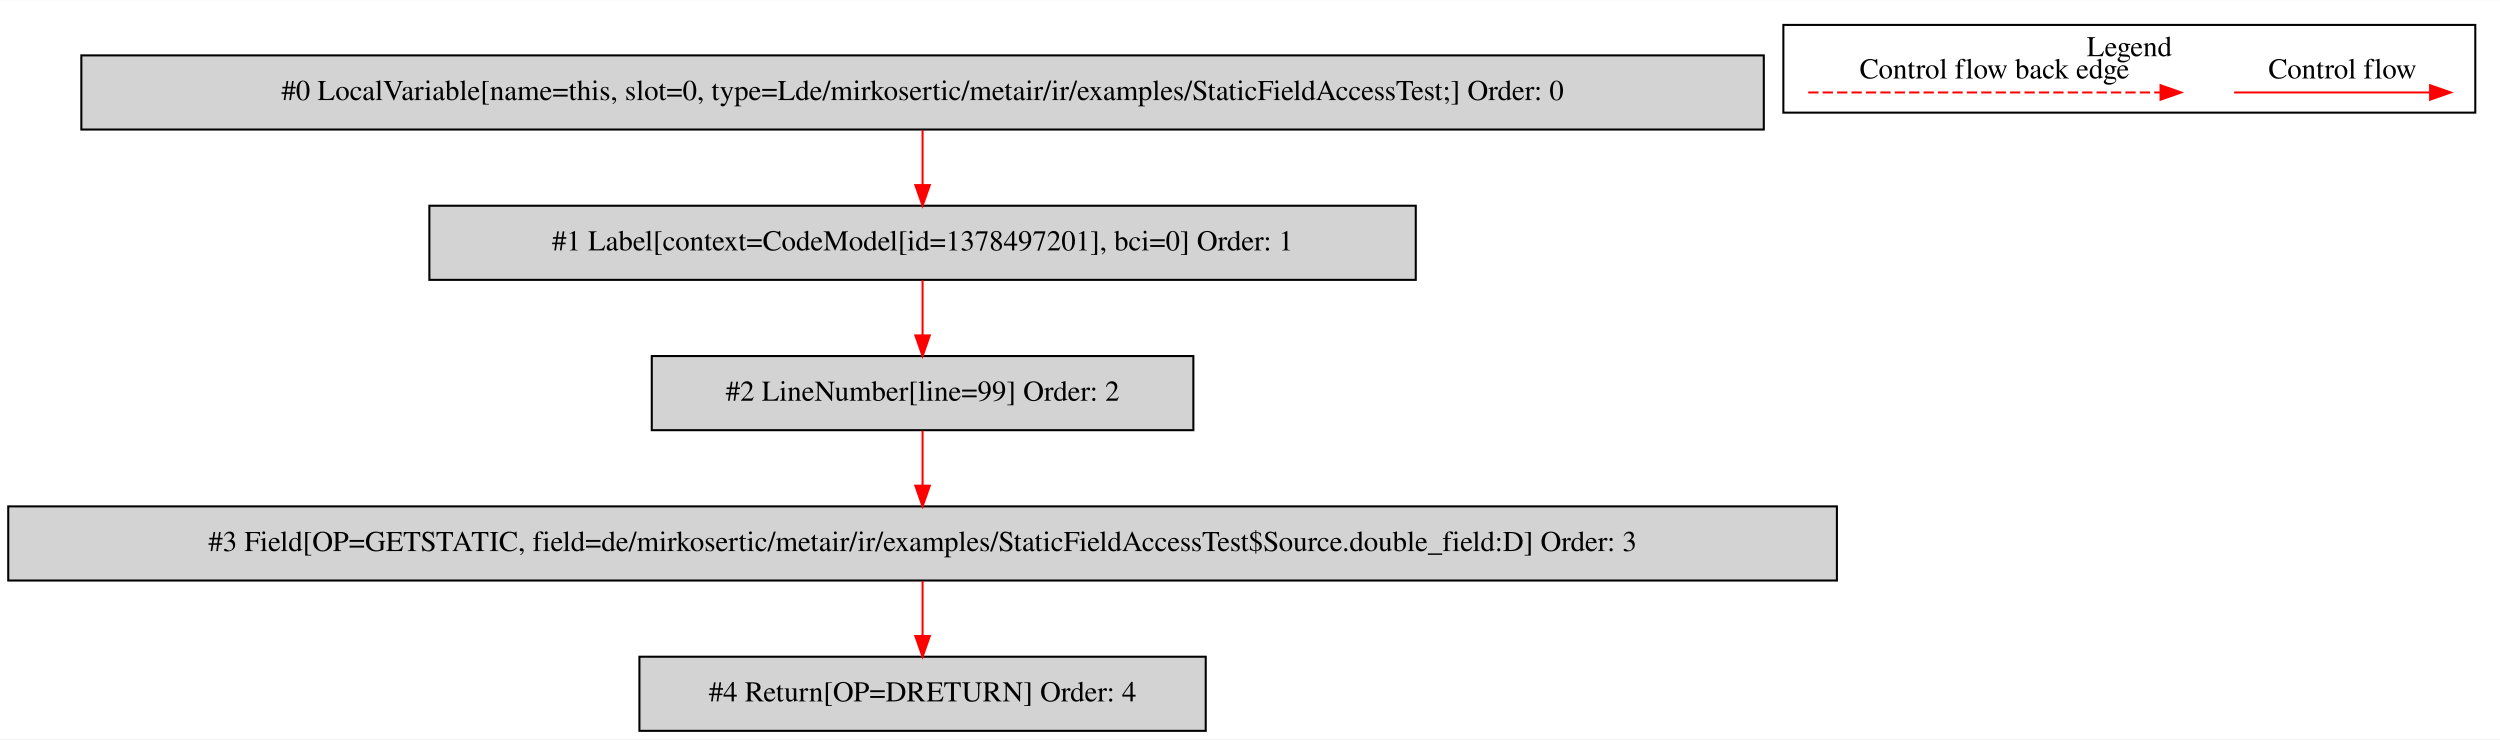
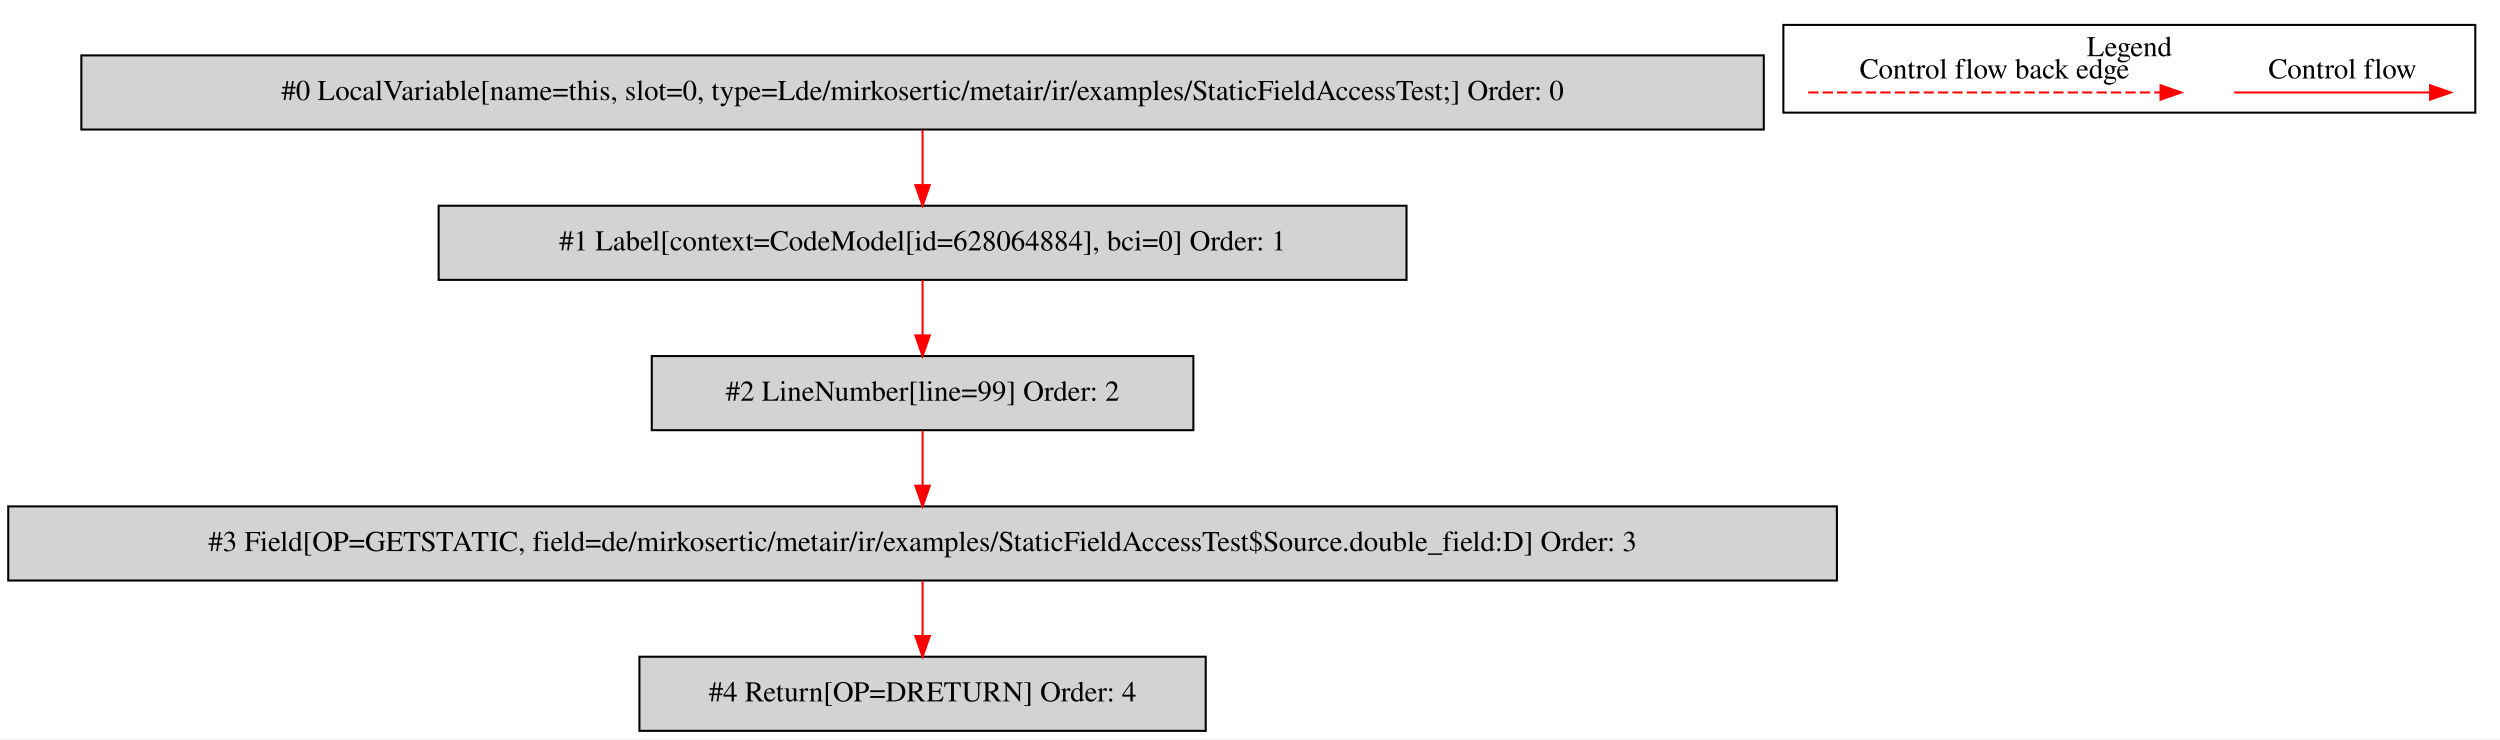
<svg xmlns="http://www.w3.org/2000/svg" width="1214pt" height="359pt" viewBox="0.00 0.00 1214.00 358.80">
  <g id="graph0" class="graph" transform="scale(1 1) rotate(0) translate(4 354.8)">
    <polygon fill="white" stroke="transparent" points="-4,4 -4,-354.8 1210,-354.8 1210,4 -4,4" />
    <g id="clust1" class="cluster">
      <polygon fill="none" stroke="black" points="862,-300.2 862,-342.8 1198,-342.8 1198,-300.2 862,-300.2" />
      <text text-anchor="middle" x="1030" y="-327.6" font-family="Times,serif" font-size="14.00">Legend</text>
    </g>
    <g id="node1" class="node">
      <polygon fill="lightgrey" stroke="black" points="852.5,-328 35.5,-328 35.5,-292 852.5,-292 852.5,-328" />
      <text text-anchor="middle" x="444" y="-306.3" font-family="Times,serif" font-size="14.00">#0 LocalVariable[name=this, slot=0, type=Lde/mirkosertic/metair/ir/examples/StaticFieldAccessTest;] Order: 0</text>
    </g>
    <g id="node2" class="node">
-       <polygon fill="lightgrey" stroke="black" points="683.5,-255 204.5,-255 204.5,-219 683.5,-219 683.5,-255" />
-       <text text-anchor="middle" x="444" y="-233.3" font-family="Times,serif" font-size="14.00">#1 Label[context=CodeModel[id=1378497201], bci=0] Order: 1</text>
+       <polygon fill="lightgrey" stroke="black" points="679,-255 209,-255 209,-219 679,-219 679,-255" />
+       <text text-anchor="middle" x="444" y="-233.3" font-family="Times,serif" font-size="14.00">#1 Label[context=CodeModel[id=628064884], bci=0] Order: 1</text>
    </g>
    <g id="edge1" class="edge">
      <path fill="none" stroke="red" d="M444,-291.81C444,-283.79 444,-274.05 444,-265.07" />
      <polygon fill="red" stroke="red" points="447.5,-265.03 444,-255.03 440.5,-265.03 447.5,-265.03" />
    </g>
    <g id="node3" class="node">
      <polygon fill="lightgrey" stroke="black" points="575.5,-182 312.5,-182 312.5,-146 575.5,-146 575.5,-182" />
      <text text-anchor="middle" x="444" y="-160.3" font-family="Times,serif" font-size="14.00">#2 LineNumber[line=99] Order: 2</text>
    </g>
    <g id="edge2" class="edge">
      <path fill="none" stroke="red" d="M444,-218.81C444,-210.79 444,-201.05 444,-192.07" />
      <polygon fill="red" stroke="red" points="447.5,-192.03 444,-182.03 440.5,-192.03 447.5,-192.03" />
    </g>
    <g id="node4" class="node">
      <polygon fill="lightgrey" stroke="black" points="888,-109 0,-109 0,-73 888,-73 888,-109" />
      <text text-anchor="middle" x="444" y="-87.3" font-family="Times,serif" font-size="14.00">#3 Field[OP=GETSTATIC, field=de/mirkosertic/metair/ir/examples/StaticFieldAccessTest$Source.double_field:D] Order: 3</text>
    </g>
    <g id="edge3" class="edge">
      <path fill="none" stroke="red" d="M444,-145.81C444,-137.79 444,-128.05 444,-119.07" />
      <polygon fill="red" stroke="red" points="447.5,-119.03 444,-109.03 440.5,-119.03 447.5,-119.03" />
    </g>
    <g id="node5" class="node">
      <polygon fill="lightgrey" stroke="black" points="581.5,-36 306.5,-36 306.5,0 581.5,0 581.5,-36" />
      <text text-anchor="middle" x="444" y="-14.3" font-family="Times,serif" font-size="14.00">#4 Return[OP=DRETURN] Order: 4</text>
    </g>
    <g id="edge4" class="edge">
      <path fill="none" stroke="red" d="M444,-72.81C444,-64.79 444,-55.05 444,-46.07" />
      <polygon fill="red" stroke="red" points="447.5,-46.03 444,-36.03 440.5,-46.03 447.5,-46.03" />
    </g>
    <g id="edge5" class="edge">
      <path fill="none" stroke="red" d="M1080.89,-310C1092.11,-310 1150.24,-310 1175.86,-310" />
      <polygon fill="red" stroke="red" points="1176.06,-313.5 1186.06,-310 1176.06,-306.5 1176.06,-313.5" />
      <text text-anchor="middle" x="1133.5" y="-316.8" font-family="Times,serif" font-size="14.00">Control flow</text>
    </g>
    <g id="edge6" class="edge">
      <path fill="none" stroke="red" stroke-dasharray="5,2" d="M874.08,-310C891.05,-310 1007.21,-310 1045.08,-310" />
      <polygon fill="red" stroke="red" points="1045.17,-313.5 1055.17,-310 1045.17,-306.5 1045.17,-313.5" />
      <text text-anchor="middle" x="964.5" y="-316.8" font-family="Times,serif" font-size="14.00">Control flow back edge</text>
    </g>
  </g>
</svg>
